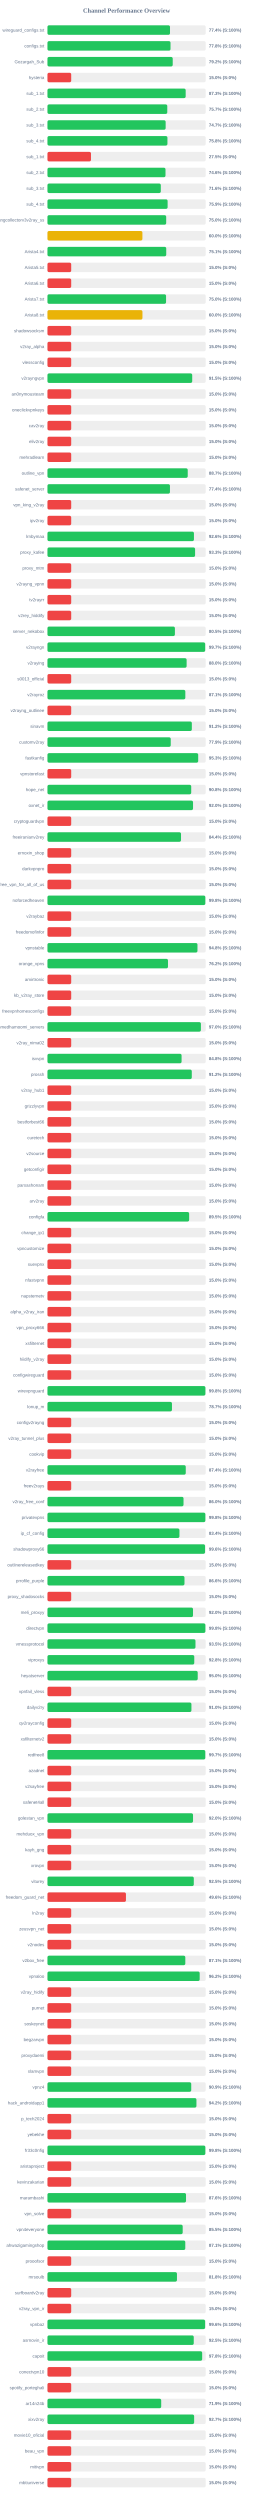
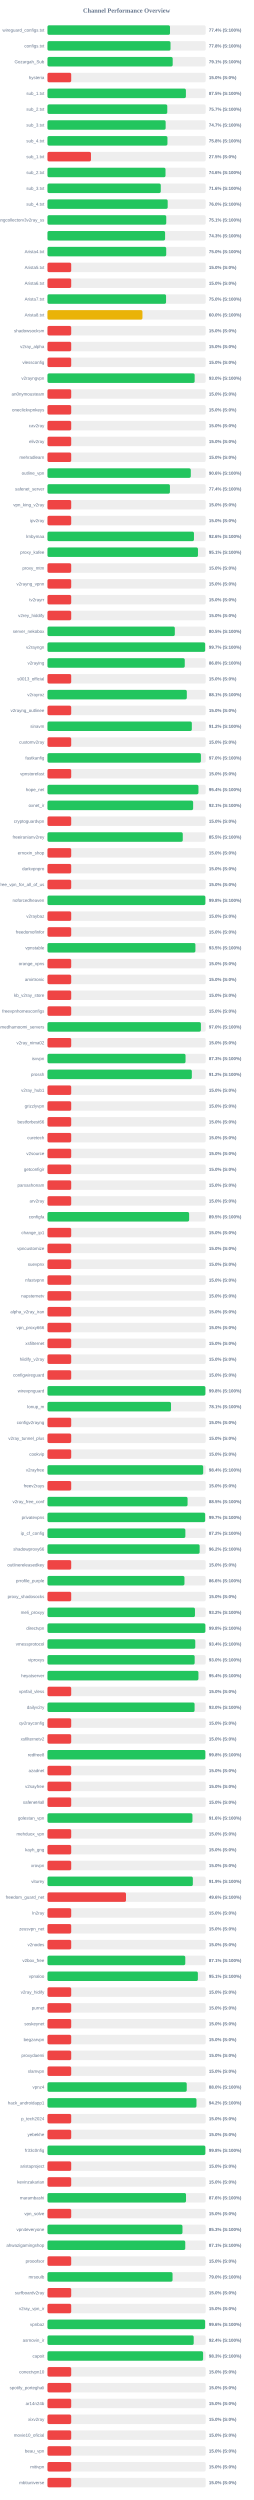
<svg xmlns="http://www.w3.org/2000/svg" width="800" height="7900" version="1.1">
  <style>
        .row { font: 14px Arial; fill: #64748b; }
        .score { font: bold 14px Arial; fill: #64748b; }
    </style>
  <text x="400" y="40" text-anchor="middle" font-size="20px" font-weight="bold" fill="#64748b">Channel Performance Overview</text>
  <rect x="150" y="80" width="500" height="30" fill="#eee" rx="5" />
  <rect x="150" y="80" width="387.2" height="30" fill="#22c55e" rx="5" />
  <text x="140" y="100" text-anchor="end" class="row">wireguard_configs.txt</text>
  <text x="660" y="100" text-anchor="start" class="score">77.4% (S:100%)</text>
  <rect x="150" y="130" width="500" height="30" fill="#eee" rx="5" />
  <rect x="150" y="130" width="388.85" height="30" fill="#22c55e" rx="5" />
  <text x="140" y="150" text-anchor="end" class="row">configs.txt</text>
  <text x="660" y="150" text-anchor="start" class="score">77.8% (S:100%)</text>
  <rect x="150" y="180" width="500" height="30" fill="#eee" rx="5" />
-   <rect x="150" y="180" width="395.8" height="30" fill="#22c55e" rx="5" />
+   <rect x="150" y="180" width="395.7" height="30" fill="#22c55e" rx="5" />
  <text x="140" y="200" text-anchor="end" class="row">Gozargah_Sub</text>
-   <text x="660" y="200" text-anchor="start" class="score">79.2% (S:100%)</text>
+   <text x="660" y="200" text-anchor="start" class="score">79.1% (S:100%)</text>
  <rect x="150" y="230" width="500" height="30" fill="#eee" rx="5" />
  <rect x="150" y="230" width="75.0" height="30" fill="#ef4444" rx="5" />
  <text x="140" y="250" text-anchor="end" class="row">hysteria</text>
  <text x="660" y="250" text-anchor="start" class="score">15.0% (S:0%)</text>
  <rect x="150" y="280" width="500" height="30" fill="#eee" rx="5" />
-   <rect x="150" y="280" width="436.75" height="30" fill="#22c55e" rx="5" />
+   <rect x="150" y="280" width="437.45" height="30" fill="#22c55e" rx="5" />
  <text x="140" y="300" text-anchor="end" class="row">sub_1.txt</text>
-   <text x="660" y="300" text-anchor="start" class="score">87.3% (S:100%)</text>
+   <text x="660" y="300" text-anchor="start" class="score">87.5% (S:100%)</text>
  <rect x="150" y="330" width="500" height="30" fill="#eee" rx="5" />
  <rect x="150" y="330" width="378.6" height="30" fill="#22c55e" rx="5" />
  <text x="140" y="350" text-anchor="end" class="row">sub_2.txt</text>
  <text x="660" y="350" text-anchor="start" class="score">75.7% (S:100%)</text>
  <rect x="150" y="380" width="500" height="30" fill="#eee" rx="5" />
  <rect x="150" y="380" width="373.45" height="30" fill="#22c55e" rx="5" />
  <text x="140" y="400" text-anchor="end" class="row">sub_3.txt</text>
  <text x="660" y="400" text-anchor="start" class="score">74.7% (S:100%)</text>
  <rect x="150" y="430" width="500" height="30" fill="#eee" rx="5" />
-   <rect x="150" y="430" width="379.1" height="30" fill="#22c55e" rx="5" />
+   <rect x="150" y="430" width="379.15" height="30" fill="#22c55e" rx="5" />
  <text x="140" y="450" text-anchor="end" class="row">sub_4.txt</text>
  <text x="660" y="450" text-anchor="start" class="score">75.8% (S:100%)</text>
  <rect x="150" y="480" width="500" height="30" fill="#eee" rx="5" />
  <rect x="150" y="480" width="137.5" height="30" fill="#ef4444" rx="5" />
  <text x="140" y="500" text-anchor="end" class="row">sub_1.txt</text>
  <text x="660" y="500" text-anchor="start" class="score">27.5% (S:0%)</text>
  <rect x="150" y="530" width="500" height="30" fill="#eee" rx="5" />
-   <rect x="150" y="530" width="372.95" height="30" fill="#22c55e" rx="5" />
+   <rect x="150" y="530" width="373.0" height="30" fill="#22c55e" rx="5" />
  <text x="140" y="550" text-anchor="end" class="row">sub_2.txt</text>
  <text x="660" y="550" text-anchor="start" class="score">74.6% (S:100%)</text>
  <rect x="150" y="580" width="500" height="30" fill="#eee" rx="5" />
-   <rect x="150" y="580" width="358.15" height="30" fill="#22c55e" rx="5" />
+   <rect x="150" y="580" width="358.05" height="30" fill="#22c55e" rx="5" />
  <text x="140" y="600" text-anchor="end" class="row">sub_3.txt</text>
  <text x="660" y="600" text-anchor="start" class="score">71.6% (S:100%)</text>
  <rect x="150" y="630" width="500" height="30" fill="#eee" rx="5" />
-   <rect x="150" y="630" width="379.7" height="30" fill="#22c55e" rx="5" />
+   <rect x="150" y="630" width="379.9" height="30" fill="#22c55e" rx="5" />
  <text x="140" y="650" text-anchor="end" class="row">sub_4.txt</text>
-   <text x="660" y="650" text-anchor="start" class="score">75.9% (S:100%)</text>
+   <text x="660" y="650" text-anchor="start" class="score">76.0% (S:100%)</text>
  <rect x="150" y="680" width="500" height="30" fill="#eee" rx="5" />
-   <rect x="150" y="680" width="375.15" height="30" fill="#22c55e" rx="5" />
+   <rect x="150" y="680" width="375.35" height="30" fill="#22c55e" rx="5" />
  <text x="140" y="700" text-anchor="end" class="row">kayhgngcollectorv3v2ray_ss</text>
-   <text x="660" y="700" text-anchor="start" class="score">75.0% (S:100%)</text>
+   <text x="660" y="700" text-anchor="start" class="score">75.1% (S:100%)</text>
  <rect x="150" y="730" width="500" height="30" fill="#eee" rx="5" />
-   <rect x="150" y="730" width="300.0" height="30" fill="#eab308" rx="5" />
+   <rect x="150" y="730" width="371.7" height="30" fill="#22c55e" rx="5" />
  <text x="140" y="750" text-anchor="end" class="row" />
-   <text x="660" y="750" text-anchor="start" class="score">60.0% (S:100%)</text>
+   <text x="660" y="750" text-anchor="start" class="score">74.3% (S:100%)</text>
  <rect x="150" y="780" width="500" height="30" fill="#eee" rx="5" />
-   <rect x="150" y="780" width="375.3" height="30" fill="#22c55e" rx="5" />
+   <rect x="150" y="780" width="375.25" height="30" fill="#22c55e" rx="5" />
  <text x="140" y="800" text-anchor="end" class="row">Arista4.txt</text>
-   <text x="660" y="800" text-anchor="start" class="score">75.1% (S:100%)</text>
+   <text x="660" y="800" text-anchor="start" class="score">75.0% (S:100%)</text>
  <rect x="150" y="830" width="500" height="30" fill="#eee" rx="5" />
  <rect x="150" y="830" width="75.0" height="30" fill="#ef4444" rx="5" />
  <text x="140" y="850" text-anchor="end" class="row">Arista5.txt</text>
  <text x="660" y="850" text-anchor="start" class="score">15.0% (S:0%)</text>
  <rect x="150" y="880" width="500" height="30" fill="#eee" rx="5" />
  <rect x="150" y="880" width="75.0" height="30" fill="#ef4444" rx="5" />
  <text x="140" y="900" text-anchor="end" class="row">Arista6.txt</text>
  <text x="660" y="900" text-anchor="start" class="score">15.0% (S:0%)</text>
  <rect x="150" y="930" width="500" height="30" fill="#eee" rx="5" />
  <rect x="150" y="930" width="374.75" height="30" fill="#22c55e" rx="5" />
  <text x="140" y="950" text-anchor="end" class="row">Arista7.txt</text>
  <text x="660" y="950" text-anchor="start" class="score">75.0% (S:100%)</text>
  <rect x="150" y="980" width="500" height="30" fill="#eee" rx="5" />
  <rect x="150" y="980" width="300.15" height="30" fill="#eab308" rx="5" />
  <text x="140" y="1000" text-anchor="end" class="row">Arista8.txt</text>
  <text x="660" y="1000" text-anchor="start" class="score">60.0% (S:100%)</text>
  <rect x="150" y="1030" width="500" height="30" fill="#eee" rx="5" />
  <rect x="150" y="1030" width="75.0" height="30" fill="#ef4444" rx="5" />
  <text x="140" y="1050" text-anchor="end" class="row">shadowsocksm</text>
  <text x="660" y="1050" text-anchor="start" class="score">15.0% (S:0%)</text>
  <rect x="150" y="1080" width="500" height="30" fill="#eee" rx="5" />
  <rect x="150" y="1080" width="75.0" height="30" fill="#ef4444" rx="5" />
  <text x="140" y="1100" text-anchor="end" class="row">v2ray_alpha</text>
  <text x="660" y="1100" text-anchor="start" class="score">15.0% (S:0%)</text>
  <rect x="150" y="1130" width="500" height="30" fill="#eee" rx="5" />
  <rect x="150" y="1130" width="75.0" height="30" fill="#ef4444" rx="5" />
  <text x="140" y="1150" text-anchor="end" class="row">vlessconfig</text>
  <text x="660" y="1150" text-anchor="start" class="score">15.0% (S:0%)</text>
  <rect x="150" y="1180" width="500" height="30" fill="#eee" rx="5" />
-   <rect x="150" y="1180" width="457.4" height="30" fill="#22c55e" rx="5" />
+   <rect x="150" y="1180" width="465.1" height="30" fill="#22c55e" rx="5" />
  <text x="140" y="1200" text-anchor="end" class="row">v2rayngvpn</text>
-   <text x="660" y="1200" text-anchor="start" class="score">91.5% (S:100%)</text>
+   <text x="660" y="1200" text-anchor="start" class="score">93.0% (S:100%)</text>
  <rect x="150" y="1230" width="500" height="30" fill="#eee" rx="5" />
  <rect x="150" y="1230" width="75.0" height="30" fill="#ef4444" rx="5" />
  <text x="140" y="1250" text-anchor="end" class="row">an0nymousteam</text>
  <text x="660" y="1250" text-anchor="start" class="score">15.0% (S:0%)</text>
  <rect x="150" y="1280" width="500" height="30" fill="#eee" rx="5" />
  <rect x="150" y="1280" width="75.0" height="30" fill="#ef4444" rx="5" />
  <text x="140" y="1300" text-anchor="end" class="row">oneclickvpnkeys</text>
  <text x="660" y="1300" text-anchor="start" class="score">15.0% (S:0%)</text>
  <rect x="150" y="1330" width="500" height="30" fill="#eee" rx="5" />
  <rect x="150" y="1330" width="75.0" height="30" fill="#ef4444" rx="5" />
  <text x="140" y="1350" text-anchor="end" class="row">cav2ray</text>
  <text x="660" y="1350" text-anchor="start" class="score">15.0% (S:0%)</text>
  <rect x="150" y="1380" width="500" height="30" fill="#eee" rx="5" />
  <rect x="150" y="1380" width="75.0" height="30" fill="#ef4444" rx="5" />
  <text x="140" y="1400" text-anchor="end" class="row">eliv2ray</text>
  <text x="660" y="1400" text-anchor="start" class="score">15.0% (S:0%)</text>
  <rect x="150" y="1430" width="500" height="30" fill="#eee" rx="5" />
  <rect x="150" y="1430" width="75.0" height="30" fill="#ef4444" rx="5" />
  <text x="140" y="1450" text-anchor="end" class="row">mehradlearn</text>
  <text x="660" y="1450" text-anchor="start" class="score">15.0% (S:0%)</text>
  <rect x="150" y="1480" width="500" height="30" fill="#eee" rx="5" />
-   <rect x="150" y="1480" width="443.25" height="30" fill="#22c55e" rx="5" />
+   <rect x="150" y="1480" width="452.9" height="30" fill="#22c55e" rx="5" />
  <text x="140" y="1500" text-anchor="end" class="row">outline_vpn</text>
-   <text x="660" y="1500" text-anchor="start" class="score">88.7% (S:100%)</text>
+   <text x="660" y="1500" text-anchor="start" class="score">90.6% (S:100%)</text>
  <rect x="150" y="1530" width="500" height="30" fill="#eee" rx="5" />
-   <rect x="150" y="1530" width="387.05" height="30" fill="#22c55e" rx="5" />
+   <rect x="150" y="1530" width="387.0" height="30" fill="#22c55e" rx="5" />
  <text x="140" y="1550" text-anchor="end" class="row">safenet_server</text>
  <text x="660" y="1550" text-anchor="start" class="score">77.4% (S:100%)</text>
  <rect x="150" y="1580" width="500" height="30" fill="#eee" rx="5" />
  <rect x="150" y="1580" width="75.0" height="30" fill="#ef4444" rx="5" />
  <text x="140" y="1600" text-anchor="end" class="row">vpn_king_v2ray</text>
  <text x="660" y="1600" text-anchor="start" class="score">15.0% (S:0%)</text>
  <rect x="150" y="1630" width="500" height="30" fill="#eee" rx="5" />
  <rect x="150" y="1630" width="75.0" height="30" fill="#ef4444" rx="5" />
  <text x="140" y="1650" text-anchor="end" class="row">ipv2ray</text>
  <text x="660" y="1650" text-anchor="start" class="score">15.0% (S:0%)</text>
  <rect x="150" y="1680" width="500" height="30" fill="#eee" rx="5" />
-   <rect x="150" y="1680" width="462.85" height="30" fill="#22c55e" rx="5" />
+   <rect x="150" y="1680" width="462.95" height="30" fill="#22c55e" rx="5" />
  <text x="140" y="1700" text-anchor="end" class="row">lrnbymaa</text>
  <text x="660" y="1700" text-anchor="start" class="score">92.6% (S:100%)</text>
  <rect x="150" y="1730" width="500" height="30" fill="#eee" rx="5" />
-   <rect x="150" y="1730" width="466.5" height="30" fill="#22c55e" rx="5" />
+   <rect x="150" y="1730" width="475.6" height="30" fill="#22c55e" rx="5" />
  <text x="140" y="1750" text-anchor="end" class="row">proxy_kafee</text>
-   <text x="660" y="1750" text-anchor="start" class="score">93.3% (S:100%)</text>
+   <text x="660" y="1750" text-anchor="start" class="score">95.1% (S:100%)</text>
  <rect x="150" y="1780" width="500" height="30" fill="#eee" rx="5" />
  <rect x="150" y="1780" width="75.0" height="30" fill="#ef4444" rx="5" />
  <text x="140" y="1800" text-anchor="end" class="row">proxy_mtm</text>
  <text x="660" y="1800" text-anchor="start" class="score">15.0% (S:0%)</text>
  <rect x="150" y="1830" width="500" height="30" fill="#eee" rx="5" />
  <rect x="150" y="1830" width="75.0" height="30" fill="#ef4444" rx="5" />
  <text x="140" y="1850" text-anchor="end" class="row">v2rayng_vpnn</text>
  <text x="660" y="1850" text-anchor="start" class="score">15.0% (S:0%)</text>
  <rect x="150" y="1880" width="500" height="30" fill="#eee" rx="5" />
  <rect x="150" y="1880" width="75.0" height="30" fill="#ef4444" rx="5" />
  <text x="140" y="1900" text-anchor="end" class="row">tv2rayrr</text>
  <text x="660" y="1900" text-anchor="start" class="score">15.0% (S:0%)</text>
  <rect x="150" y="1930" width="500" height="30" fill="#eee" rx="5" />
  <rect x="150" y="1930" width="75.0" height="30" fill="#ef4444" rx="5" />
  <text x="140" y="1950" text-anchor="end" class="row">v2rey_hiddify</text>
  <text x="660" y="1950" text-anchor="start" class="score">15.0% (S:0%)</text>
  <rect x="150" y="1980" width="500" height="30" fill="#eee" rx="5" />
-   <rect x="150" y="1980" width="402.7" height="30" fill="#22c55e" rx="5" />
+   <rect x="150" y="1980" width="402.45" height="30" fill="#22c55e" rx="5" />
  <text x="140" y="2000" text-anchor="end" class="row">server_nekobox</text>
  <text x="660" y="2000" text-anchor="start" class="score">80.5% (S:100%)</text>
  <rect x="150" y="2030" width="500" height="30" fill="#eee" rx="5" />
-   <rect x="150" y="2030" width="498.3" height="30" fill="#22c55e" rx="5" />
+   <rect x="150" y="2030" width="498.25" height="30" fill="#22c55e" rx="5" />
  <text x="140" y="2050" text-anchor="end" class="row">v2rayngn</text>
  <text x="660" y="2050" text-anchor="start" class="score">99.7% (S:100%)</text>
  <rect x="150" y="2080" width="500" height="30" fill="#eee" rx="5" />
-   <rect x="150" y="2080" width="439.75" height="30" fill="#22c55e" rx="5" />
+   <rect x="150" y="2080" width="433.85" height="30" fill="#22c55e" rx="5" />
  <text x="140" y="2100" text-anchor="end" class="row">v2raying</text>
-   <text x="660" y="2100" text-anchor="start" class="score">88.0% (S:100%)</text>
+   <text x="660" y="2100" text-anchor="start" class="score">86.8% (S:100%)</text>
  <rect x="150" y="2130" width="500" height="30" fill="#eee" rx="5" />
  <rect x="150" y="2130" width="75.0" height="30" fill="#ef4444" rx="5" />
  <text x="140" y="2150" text-anchor="end" class="row">s0013_official</text>
  <text x="660" y="2150" text-anchor="start" class="score">15.0% (S:0%)</text>
  <rect x="150" y="2180" width="500" height="30" fill="#eee" rx="5" />
-   <rect x="150" y="2180" width="435.65" height="30" fill="#22c55e" rx="5" />
+   <rect x="150" y="2180" width="440.35" height="30" fill="#22c55e" rx="5" />
  <text x="140" y="2200" text-anchor="end" class="row">v2rayroz</text>
-   <text x="660" y="2200" text-anchor="start" class="score">87.1% (S:100%)</text>
+   <text x="660" y="2200" text-anchor="start" class="score">88.1% (S:100%)</text>
  <rect x="150" y="2230" width="500" height="30" fill="#eee" rx="5" />
  <rect x="150" y="2230" width="75.0" height="30" fill="#ef4444" rx="5" />
  <text x="140" y="2250" text-anchor="end" class="row">v2rayng_outlinee</text>
  <text x="660" y="2250" text-anchor="start" class="score">15.0% (S:0%)</text>
  <rect x="150" y="2280" width="500" height="30" fill="#eee" rx="5" />
  <rect x="150" y="2280" width="456.2" height="30" fill="#22c55e" rx="5" />
  <text x="140" y="2300" text-anchor="end" class="row">sinavm</text>
  <text x="660" y="2300" text-anchor="start" class="score">91.2% (S:100%)</text>
  <rect x="150" y="2330" width="500" height="30" fill="#eee" rx="5" />
-   <rect x="150" y="2330" width="389.55" height="30" fill="#22c55e" rx="5" />
+   <rect x="150" y="2330" width="75.0" height="30" fill="#ef4444" rx="5" />
  <text x="140" y="2350" text-anchor="end" class="row">customv2ray</text>
-   <text x="660" y="2350" text-anchor="start" class="score">77.9% (S:100%)</text>
+   <text x="660" y="2350" text-anchor="start" class="score">15.0% (S:0%)</text>
  <rect x="150" y="2380" width="500" height="30" fill="#eee" rx="5" />
-   <rect x="150" y="2380" width="476.3" height="30" fill="#22c55e" rx="5" />
+   <rect x="150" y="2380" width="484.95" height="30" fill="#22c55e" rx="5" />
  <text x="140" y="2400" text-anchor="end" class="row">fastkanfig</text>
-   <text x="660" y="2400" text-anchor="start" class="score">95.3% (S:100%)</text>
+   <text x="660" y="2400" text-anchor="start" class="score">97.0% (S:100%)</text>
  <rect x="150" y="2430" width="500" height="30" fill="#eee" rx="5" />
  <rect x="150" y="2430" width="75.0" height="30" fill="#ef4444" rx="5" />
  <text x="140" y="2450" text-anchor="end" class="row">vpnstorefast</text>
  <text x="660" y="2450" text-anchor="start" class="score">15.0% (S:0%)</text>
  <rect x="150" y="2480" width="500" height="30" fill="#eee" rx="5" />
-   <rect x="150" y="2480" width="454.25" height="30" fill="#22c55e" rx="5" />
+   <rect x="150" y="2480" width="477.15" height="30" fill="#22c55e" rx="5" />
  <text x="140" y="2500" text-anchor="end" class="row">hope_net</text>
-   <text x="660" y="2500" text-anchor="start" class="score">90.8% (S:100%)</text>
+   <text x="660" y="2500" text-anchor="start" class="score">95.4% (S:100%)</text>
  <rect x="150" y="2530" width="500" height="30" fill="#eee" rx="5" />
-   <rect x="150" y="2530" width="460.0" height="30" fill="#22c55e" rx="5" />
+   <rect x="150" y="2530" width="460.3" height="30" fill="#22c55e" rx="5" />
  <text x="140" y="2550" text-anchor="end" class="row">oxnet_ir</text>
-   <text x="660" y="2550" text-anchor="start" class="score">92.0% (S:100%)</text>
+   <text x="660" y="2550" text-anchor="start" class="score">92.1% (S:100%)</text>
  <rect x="150" y="2580" width="500" height="30" fill="#eee" rx="5" />
  <rect x="150" y="2580" width="75.0" height="30" fill="#ef4444" rx="5" />
  <text x="140" y="2600" text-anchor="end" class="row">cryptoguardvpn</text>
  <text x="660" y="2600" text-anchor="start" class="score">15.0% (S:0%)</text>
  <rect x="150" y="2630" width="500" height="30" fill="#eee" rx="5" />
-   <rect x="150" y="2630" width="422.0" height="30" fill="#22c55e" rx="5" />
+   <rect x="150" y="2630" width="427.55" height="30" fill="#22c55e" rx="5" />
  <text x="140" y="2650" text-anchor="end" class="row">freeiranianv2rey</text>
-   <text x="660" y="2650" text-anchor="start" class="score">84.4% (S:100%)</text>
+   <text x="660" y="2650" text-anchor="start" class="score">85.5% (S:100%)</text>
  <rect x="150" y="2680" width="500" height="30" fill="#eee" rx="5" />
  <rect x="150" y="2680" width="75.0" height="30" fill="#ef4444" rx="5" />
  <text x="140" y="2700" text-anchor="end" class="row">ernoxin_shop</text>
  <text x="660" y="2700" text-anchor="start" class="score">15.0% (S:0%)</text>
  <rect x="150" y="2730" width="500" height="30" fill="#eee" rx="5" />
  <rect x="150" y="2730" width="75.0" height="30" fill="#ef4444" rx="5" />
  <text x="140" y="2750" text-anchor="end" class="row">darkvpnpro</text>
  <text x="660" y="2750" text-anchor="start" class="score">15.0% (S:0%)</text>
  <rect x="150" y="2780" width="500" height="30" fill="#eee" rx="5" />
  <rect x="150" y="2780" width="75.0" height="30" fill="#ef4444" rx="5" />
  <text x="140" y="2800" text-anchor="end" class="row">free_vpn_for_all_of_us</text>
  <text x="660" y="2800" text-anchor="start" class="score">15.0% (S:0%)</text>
  <rect x="150" y="2830" width="500" height="30" fill="#eee" rx="5" />
-   <rect x="150" y="2830" width="498.8" height="30" fill="#22c55e" rx="5" />
+   <rect x="150" y="2830" width="498.95" height="30" fill="#22c55e" rx="5" />
  <text x="140" y="2850" text-anchor="end" class="row">noforcedheaven</text>
  <text x="660" y="2850" text-anchor="start" class="score">99.8% (S:100%)</text>
  <rect x="150" y="2880" width="500" height="30" fill="#eee" rx="5" />
  <rect x="150" y="2880" width="75.0" height="30" fill="#ef4444" rx="5" />
  <text x="140" y="2900" text-anchor="end" class="row">v2raybaz</text>
  <text x="660" y="2900" text-anchor="start" class="score">15.0% (S:0%)</text>
  <rect x="150" y="2930" width="500" height="30" fill="#eee" rx="5" />
  <rect x="150" y="2930" width="75.0" height="30" fill="#ef4444" rx="5" />
  <text x="140" y="2950" text-anchor="end" class="row">freedomofinfor</text>
  <text x="660" y="2950" text-anchor="start" class="score">15.0% (S:0%)</text>
  <rect x="150" y="2980" width="500" height="30" fill="#eee" rx="5" />
-   <rect x="150" y="2980" width="474.0" height="30" fill="#22c55e" rx="5" />
+   <rect x="150" y="2980" width="467.5" height="30" fill="#22c55e" rx="5" />
  <text x="140" y="3000" text-anchor="end" class="row">vpnstable</text>
-   <text x="660" y="3000" text-anchor="start" class="score">94.8% (S:100%)</text>
+   <text x="660" y="3000" text-anchor="start" class="score">93.5% (S:100%)</text>
  <rect x="150" y="3030" width="500" height="30" fill="#eee" rx="5" />
-   <rect x="150" y="3030" width="380.85" height="30" fill="#22c55e" rx="5" />
+   <rect x="150" y="3030" width="75.0" height="30" fill="#ef4444" rx="5" />
  <text x="140" y="3050" text-anchor="end" class="row">orange_vpns</text>
-   <text x="660" y="3050" text-anchor="start" class="score">76.2% (S:100%)</text>
+   <text x="660" y="3050" text-anchor="start" class="score">15.0% (S:0%)</text>
  <rect x="150" y="3080" width="500" height="30" fill="#eee" rx="5" />
  <rect x="150" y="3080" width="75.0" height="30" fill="#ef4444" rx="5" />
  <text x="140" y="3100" text-anchor="end" class="row">amirtronic</text>
  <text x="660" y="3100" text-anchor="start" class="score">15.0% (S:0%)</text>
  <rect x="150" y="3130" width="500" height="30" fill="#eee" rx="5" />
  <rect x="150" y="3130" width="75.0" height="30" fill="#ef4444" rx="5" />
  <text x="140" y="3150" text-anchor="end" class="row">kb_v2ray_store</text>
  <text x="660" y="3150" text-anchor="start" class="score">15.0% (S:0%)</text>
  <rect x="150" y="3180" width="500" height="30" fill="#eee" rx="5" />
  <rect x="150" y="3180" width="75.0" height="30" fill="#ef4444" rx="5" />
  <text x="140" y="3200" text-anchor="end" class="row">freevpnhomesconfigs</text>
  <text x="660" y="3200" text-anchor="start" class="score">15.0% (S:0%)</text>
  <rect x="150" y="3230" width="500" height="30" fill="#eee" rx="5" />
-   <rect x="150" y="3230" width="484.85" height="30" fill="#22c55e" rx="5" />
+   <rect x="150" y="3230" width="484.9" height="30" fill="#22c55e" rx="5" />
  <text x="140" y="3250" text-anchor="end" class="row">ahmedhamoomi_servers</text>
  <text x="660" y="3250" text-anchor="start" class="score">97.0% (S:100%)</text>
  <rect x="150" y="3280" width="500" height="30" fill="#eee" rx="5" />
  <rect x="150" y="3280" width="75.0" height="30" fill="#ef4444" rx="5" />
  <text x="140" y="3300" text-anchor="end" class="row">v2ray_nima02</text>
  <text x="660" y="3300" text-anchor="start" class="score">15.0% (S:0%)</text>
  <rect x="150" y="3330" width="500" height="30" fill="#eee" rx="5" />
-   <rect x="150" y="3330" width="423.8" height="30" fill="#22c55e" rx="5" />
+   <rect x="150" y="3330" width="436.3" height="30" fill="#22c55e" rx="5" />
  <text x="140" y="3350" text-anchor="end" class="row">isvvpn</text>
-   <text x="660" y="3350" text-anchor="start" class="score">84.8% (S:100%)</text>
+   <text x="660" y="3350" text-anchor="start" class="score">87.3% (S:100%)</text>
  <rect x="150" y="3380" width="500" height="30" fill="#eee" rx="5" />
-   <rect x="150" y="3380" width="456.05" height="30" fill="#22c55e" rx="5" />
+   <rect x="150" y="3380" width="456.2" height="30" fill="#22c55e" rx="5" />
  <text x="140" y="3400" text-anchor="end" class="row">prossh</text>
  <text x="660" y="3400" text-anchor="start" class="score">91.2% (S:100%)</text>
  <rect x="150" y="3430" width="500" height="30" fill="#eee" rx="5" />
  <rect x="150" y="3430" width="75.0" height="30" fill="#ef4444" rx="5" />
  <text x="140" y="3450" text-anchor="end" class="row">v2ray_hub1</text>
  <text x="660" y="3450" text-anchor="start" class="score">15.0% (S:0%)</text>
  <rect x="150" y="3480" width="500" height="30" fill="#eee" rx="5" />
  <rect x="150" y="3480" width="75.0" height="30" fill="#ef4444" rx="5" />
  <text x="140" y="3500" text-anchor="end" class="row">grizzlyvpn</text>
  <text x="660" y="3500" text-anchor="start" class="score">15.0% (S:0%)</text>
  <rect x="150" y="3530" width="500" height="30" fill="#eee" rx="5" />
  <rect x="150" y="3530" width="75.0" height="30" fill="#ef4444" rx="5" />
  <text x="140" y="3550" text-anchor="end" class="row">bestforbest66</text>
  <text x="660" y="3550" text-anchor="start" class="score">15.0% (S:0%)</text>
  <rect x="150" y="3580" width="500" height="30" fill="#eee" rx="5" />
  <rect x="150" y="3580" width="75.0" height="30" fill="#ef4444" rx="5" />
  <text x="140" y="3600" text-anchor="end" class="row">curetech</text>
  <text x="660" y="3600" text-anchor="start" class="score">15.0% (S:0%)</text>
  <rect x="150" y="3630" width="500" height="30" fill="#eee" rx="5" />
  <rect x="150" y="3630" width="75.0" height="30" fill="#ef4444" rx="5" />
  <text x="140" y="3650" text-anchor="end" class="row">v2source</text>
  <text x="660" y="3650" text-anchor="start" class="score">15.0% (S:0%)</text>
  <rect x="150" y="3680" width="500" height="30" fill="#eee" rx="5" />
  <rect x="150" y="3680" width="75.0" height="30" fill="#ef4444" rx="5" />
  <text x="140" y="3700" text-anchor="end" class="row">getconfigir</text>
  <text x="660" y="3700" text-anchor="start" class="score">15.0% (S:0%)</text>
  <rect x="150" y="3730" width="500" height="30" fill="#eee" rx="5" />
  <rect x="150" y="3730" width="75.0" height="30" fill="#ef4444" rx="5" />
  <text x="140" y="3750" text-anchor="end" class="row">parsashonam</text>
  <text x="660" y="3750" text-anchor="start" class="score">15.0% (S:0%)</text>
  <rect x="150" y="3780" width="500" height="30" fill="#eee" rx="5" />
  <rect x="150" y="3780" width="75.0" height="30" fill="#ef4444" rx="5" />
  <text x="140" y="3800" text-anchor="end" class="row">arv2ray</text>
  <text x="660" y="3800" text-anchor="start" class="score">15.0% (S:0%)</text>
  <rect x="150" y="3830" width="500" height="30" fill="#eee" rx="5" />
-   <rect x="150" y="3830" width="447.7" height="30" fill="#22c55e" rx="5" />
+   <rect x="150" y="3830" width="447.65" height="30" fill="#22c55e" rx="5" />
  <text x="140" y="3850" text-anchor="end" class="row">configfa</text>
  <text x="660" y="3850" text-anchor="start" class="score">89.5% (S:100%)</text>
  <rect x="150" y="3880" width="500" height="30" fill="#eee" rx="5" />
  <rect x="150" y="3880" width="75.0" height="30" fill="#ef4444" rx="5" />
  <text x="140" y="3900" text-anchor="end" class="row">change_ip1</text>
  <text x="660" y="3900" text-anchor="start" class="score">15.0% (S:0%)</text>
  <rect x="150" y="3930" width="500" height="30" fill="#eee" rx="5" />
  <rect x="150" y="3930" width="75.0" height="30" fill="#ef4444" rx="5" />
  <text x="140" y="3950" text-anchor="end" class="row">vpncustomize</text>
  <text x="660" y="3950" text-anchor="start" class="score">15.0% (S:0%)</text>
  <rect x="150" y="3980" width="500" height="30" fill="#eee" rx="5" />
  <rect x="150" y="3980" width="75.0" height="30" fill="#ef4444" rx="5" />
  <text x="140" y="4000" text-anchor="end" class="row">suevpnx</text>
  <text x="660" y="4000" text-anchor="start" class="score">15.0% (S:0%)</text>
  <rect x="150" y="4030" width="500" height="30" fill="#eee" rx="5" />
  <rect x="150" y="4030" width="75.0" height="30" fill="#ef4444" rx="5" />
  <text x="140" y="4050" text-anchor="end" class="row">nfastvpnn</text>
  <text x="660" y="4050" text-anchor="start" class="score">15.0% (S:0%)</text>
  <rect x="150" y="4080" width="500" height="30" fill="#eee" rx="5" />
  <rect x="150" y="4080" width="75.0" height="30" fill="#ef4444" rx="5" />
  <text x="140" y="4100" text-anchor="end" class="row">napsternetv</text>
  <text x="660" y="4100" text-anchor="start" class="score">15.0% (S:0%)</text>
  <rect x="150" y="4130" width="500" height="30" fill="#eee" rx="5" />
  <rect x="150" y="4130" width="75.0" height="30" fill="#ef4444" rx="5" />
  <text x="140" y="4150" text-anchor="end" class="row">alpha_v2ray_iran</text>
  <text x="660" y="4150" text-anchor="start" class="score">15.0% (S:0%)</text>
  <rect x="150" y="4180" width="500" height="30" fill="#eee" rx="5" />
  <rect x="150" y="4180" width="75.0" height="30" fill="#ef4444" rx="5" />
  <text x="140" y="4200" text-anchor="end" class="row">vpn_proxy666</text>
  <text x="660" y="4200" text-anchor="start" class="score">15.0% (S:0%)</text>
  <rect x="150" y="4230" width="500" height="30" fill="#eee" rx="5" />
  <rect x="150" y="4230" width="75.0" height="30" fill="#ef4444" rx="5" />
  <text x="140" y="4250" text-anchor="end" class="row">xsfilternet</text>
  <text x="660" y="4250" text-anchor="start" class="score">15.0% (S:0%)</text>
  <rect x="150" y="4280" width="500" height="30" fill="#eee" rx="5" />
  <rect x="150" y="4280" width="75.0" height="30" fill="#ef4444" rx="5" />
  <text x="140" y="4300" text-anchor="end" class="row">hiidify_v2ray</text>
  <text x="660" y="4300" text-anchor="start" class="score">15.0% (S:0%)</text>
  <rect x="150" y="4330" width="500" height="30" fill="#eee" rx="5" />
  <rect x="150" y="4330" width="75.0" height="30" fill="#ef4444" rx="5" />
  <text x="140" y="4350" text-anchor="end" class="row">configwireguard</text>
  <text x="660" y="4350" text-anchor="start" class="score">15.0% (S:0%)</text>
  <rect x="150" y="4380" width="500" height="30" fill="#eee" rx="5" />
  <rect x="150" y="4380" width="499.05" height="30" fill="#22c55e" rx="5" />
  <text x="140" y="4400" text-anchor="end" class="row">wirevpnguard</text>
  <text x="660" y="4400" text-anchor="start" class="score">99.8% (S:100%)</text>
  <rect x="150" y="4430" width="500" height="30" fill="#eee" rx="5" />
-   <rect x="150" y="4430" width="393.4" height="30" fill="#22c55e" rx="5" />
+   <rect x="150" y="4430" width="390.4" height="30" fill="#22c55e" rx="5" />
  <text x="140" y="4450" text-anchor="end" class="row">lonup_m</text>
-   <text x="660" y="4450" text-anchor="start" class="score">78.7% (S:100%)</text>
+   <text x="660" y="4450" text-anchor="start" class="score">78.1% (S:100%)</text>
  <rect x="150" y="4480" width="500" height="30" fill="#eee" rx="5" />
  <rect x="150" y="4480" width="75.0" height="30" fill="#ef4444" rx="5" />
  <text x="140" y="4500" text-anchor="end" class="row">configv2rayng</text>
  <text x="660" y="4500" text-anchor="start" class="score">15.0% (S:0%)</text>
  <rect x="150" y="4530" width="500" height="30" fill="#eee" rx="5" />
  <rect x="150" y="4530" width="75.0" height="30" fill="#ef4444" rx="5" />
  <text x="140" y="4550" text-anchor="end" class="row">v2ray_tunnel_plus</text>
  <text x="660" y="4550" text-anchor="start" class="score">15.0% (S:0%)</text>
  <rect x="150" y="4580" width="500" height="30" fill="#eee" rx="5" />
  <rect x="150" y="4580" width="75.0" height="30" fill="#ef4444" rx="5" />
  <text x="140" y="4600" text-anchor="end" class="row">cookvip</text>
  <text x="660" y="4600" text-anchor="start" class="score">15.0% (S:0%)</text>
  <rect x="150" y="4630" width="500" height="30" fill="#eee" rx="5" />
-   <rect x="150" y="4630" width="437.0" height="30" fill="#22c55e" rx="5" />
+   <rect x="150" y="4630" width="492.05" height="30" fill="#22c55e" rx="5" />
  <text x="140" y="4650" text-anchor="end" class="row">v2rayfree</text>
-   <text x="660" y="4650" text-anchor="start" class="score">87.4% (S:100%)</text>
+   <text x="660" y="4650" text-anchor="start" class="score">98.4% (S:100%)</text>
  <rect x="150" y="4680" width="500" height="30" fill="#eee" rx="5" />
  <rect x="150" y="4680" width="75.0" height="30" fill="#ef4444" rx="5" />
  <text x="140" y="4700" text-anchor="end" class="row">freev2rays</text>
  <text x="660" y="4700" text-anchor="start" class="score">15.0% (S:0%)</text>
  <rect x="150" y="4730" width="500" height="30" fill="#eee" rx="5" />
-   <rect x="150" y="4730" width="429.95" height="30" fill="#22c55e" rx="5" />
+   <rect x="150" y="4730" width="442.75" height="30" fill="#22c55e" rx="5" />
  <text x="140" y="4750" text-anchor="end" class="row">v2ray_free_conf</text>
-   <text x="660" y="4750" text-anchor="start" class="score">86.0% (S:100%)</text>
+   <text x="660" y="4750" text-anchor="start" class="score">88.5% (S:100%)</text>
  <rect x="150" y="4780" width="500" height="30" fill="#eee" rx="5" />
-   <rect x="150" y="4780" width="498.9" height="30" fill="#22c55e" rx="5" />
+   <rect x="150" y="4780" width="498.25" height="30" fill="#22c55e" rx="5" />
  <text x="140" y="4800" text-anchor="end" class="row">privatevpns</text>
-   <text x="660" y="4800" text-anchor="start" class="score">99.8% (S:100%)</text>
+   <text x="660" y="4800" text-anchor="start" class="score">99.7% (S:100%)</text>
  <rect x="150" y="4830" width="500" height="30" fill="#eee" rx="5" />
-   <rect x="150" y="4830" width="417.05" height="30" fill="#22c55e" rx="5" />
+   <rect x="150" y="4830" width="435.75" height="30" fill="#22c55e" rx="5" />
  <text x="140" y="4850" text-anchor="end" class="row">ip_cf_config</text>
-   <text x="660" y="4850" text-anchor="start" class="score">83.4% (S:100%)</text>
+   <text x="660" y="4850" text-anchor="start" class="score">87.2% (S:100%)</text>
  <rect x="150" y="4880" width="500" height="30" fill="#eee" rx="5" />
-   <rect x="150" y="4880" width="497.9" height="30" fill="#22c55e" rx="5" />
+   <rect x="150" y="4880" width="480.85" height="30" fill="#22c55e" rx="5" />
  <text x="140" y="4900" text-anchor="end" class="row">shadowproxy66</text>
-   <text x="660" y="4900" text-anchor="start" class="score">99.6% (S:100%)</text>
+   <text x="660" y="4900" text-anchor="start" class="score">96.2% (S:100%)</text>
  <rect x="150" y="4930" width="500" height="30" fill="#eee" rx="5" />
  <rect x="150" y="4930" width="75.0" height="30" fill="#ef4444" rx="5" />
  <text x="140" y="4950" text-anchor="end" class="row">outlinereleasedkey</text>
  <text x="660" y="4950" text-anchor="start" class="score">15.0% (S:0%)</text>
  <rect x="150" y="4980" width="500" height="30" fill="#eee" rx="5" />
-   <rect x="150" y="4980" width="432.95" height="30" fill="#22c55e" rx="5" />
+   <rect x="150" y="4980" width="432.9" height="30" fill="#22c55e" rx="5" />
  <text x="140" y="5000" text-anchor="end" class="row">prrofile_purple</text>
  <text x="660" y="5000" text-anchor="start" class="score">86.6% (S:100%)</text>
  <rect x="150" y="5030" width="500" height="30" fill="#eee" rx="5" />
  <rect x="150" y="5030" width="75.0" height="30" fill="#ef4444" rx="5" />
  <text x="140" y="5050" text-anchor="end" class="row">proxy_shadosocks</text>
  <text x="660" y="5050" text-anchor="start" class="score">15.0% (S:0%)</text>
  <rect x="150" y="5080" width="500" height="30" fill="#eee" rx="5" />
-   <rect x="150" y="5080" width="459.9" height="30" fill="#22c55e" rx="5" />
+   <rect x="150" y="5080" width="466.1" height="30" fill="#22c55e" rx="5" />
  <text x="140" y="5100" text-anchor="end" class="row">meli_proxyy</text>
-   <text x="660" y="5100" text-anchor="start" class="score">92.0% (S:100%)</text>
+   <text x="660" y="5100" text-anchor="start" class="score">93.2% (S:100%)</text>
  <rect x="150" y="5130" width="500" height="30" fill="#eee" rx="5" />
-   <rect x="150" y="5130" width="499.0" height="30" fill="#22c55e" rx="5" />
+   <rect x="150" y="5130" width="498.95" height="30" fill="#22c55e" rx="5" />
  <text x="140" y="5150" text-anchor="end" class="row">directvpn</text>
  <text x="660" y="5150" text-anchor="start" class="score">99.8% (S:100%)</text>
  <rect x="150" y="5180" width="500" height="30" fill="#eee" rx="5" />
-   <rect x="150" y="5180" width="467.7" height="30" fill="#22c55e" rx="5" />
+   <rect x="150" y="5180" width="467.05" height="30" fill="#22c55e" rx="5" />
  <text x="140" y="5200" text-anchor="end" class="row">vmessprotocol</text>
-   <text x="660" y="5200" text-anchor="start" class="score">93.5% (S:100%)</text>
+   <text x="660" y="5200" text-anchor="start" class="score">93.4% (S:100%)</text>
  <rect x="150" y="5230" width="500" height="30" fill="#eee" rx="5" />
-   <rect x="150" y="5230" width="463.9" height="30" fill="#22c55e" rx="5" />
+   <rect x="150" y="5230" width="465.15" height="30" fill="#22c55e" rx="5" />
  <text x="140" y="5250" text-anchor="end" class="row">viproxys</text>
-   <text x="660" y="5250" text-anchor="start" class="score">92.8% (S:100%)</text>
+   <text x="660" y="5250" text-anchor="start" class="score">93.0% (S:100%)</text>
  <rect x="150" y="5280" width="500" height="30" fill="#eee" rx="5" />
-   <rect x="150" y="5280" width="474.8" height="30" fill="#22c55e" rx="5" />
+   <rect x="150" y="5280" width="477.05" height="30" fill="#22c55e" rx="5" />
  <text x="140" y="5300" text-anchor="end" class="row">heyatserver</text>
-   <text x="660" y="5300" text-anchor="start" class="score">95.0% (S:100%)</text>
+   <text x="660" y="5300" text-anchor="start" class="score">95.4% (S:100%)</text>
  <rect x="150" y="5330" width="500" height="30" fill="#eee" rx="5" />
  <rect x="150" y="5330" width="75.0" height="30" fill="#ef4444" rx="5" />
  <text x="140" y="5350" text-anchor="end" class="row">vpnfail_vless</text>
  <text x="660" y="5350" text-anchor="start" class="score">15.0% (S:0%)</text>
  <rect x="150" y="5380" width="500" height="30" fill="#eee" rx="5" />
-   <rect x="150" y="5380" width="454.9" height="30" fill="#22c55e" rx="5" />
+   <rect x="150" y="5380" width="464.9" height="30" fill="#22c55e" rx="5" />
  <text x="140" y="5400" text-anchor="end" class="row">dailyv2ry</text>
-   <text x="660" y="5400" text-anchor="start" class="score">91.0% (S:100%)</text>
+   <text x="660" y="5400" text-anchor="start" class="score">93.0% (S:100%)</text>
  <rect x="150" y="5430" width="500" height="30" fill="#eee" rx="5" />
  <rect x="150" y="5430" width="75.0" height="30" fill="#ef4444" rx="5" />
  <text x="140" y="5450" text-anchor="end" class="row">qv2rayconfig</text>
  <text x="660" y="5450" text-anchor="start" class="score">15.0% (S:0%)</text>
  <rect x="150" y="5480" width="500" height="30" fill="#eee" rx="5" />
  <rect x="150" y="5480" width="75.0" height="30" fill="#ef4444" rx="5" />
  <text x="140" y="5500" text-anchor="end" class="row">xsfilternetv2</text>
  <text x="660" y="5500" text-anchor="start" class="score">15.0% (S:0%)</text>
  <rect x="150" y="5530" width="500" height="30" fill="#eee" rx="5" />
-   <rect x="150" y="5530" width="498.65" height="30" fill="#22c55e" rx="5" />
+   <rect x="150" y="5530" width="498.85" height="30" fill="#22c55e" rx="5" />
  <text x="140" y="5550" text-anchor="end" class="row">redfree8</text>
-   <text x="660" y="5550" text-anchor="start" class="score">99.7% (S:100%)</text>
+   <text x="660" y="5550" text-anchor="start" class="score">99.8% (S:100%)</text>
  <rect x="150" y="5580" width="500" height="30" fill="#eee" rx="5" />
  <rect x="150" y="5580" width="75.0" height="30" fill="#ef4444" rx="5" />
  <text x="140" y="5600" text-anchor="end" class="row">azadnet</text>
  <text x="660" y="5600" text-anchor="start" class="score">15.0% (S:0%)</text>
  <rect x="150" y="5630" width="500" height="30" fill="#eee" rx="5" />
  <rect x="150" y="5630" width="75.0" height="30" fill="#ef4444" rx="5" />
  <text x="140" y="5650" text-anchor="end" class="row">v2sayfree</text>
  <text x="660" y="5650" text-anchor="start" class="score">15.0% (S:0%)</text>
  <rect x="150" y="5680" width="500" height="30" fill="#eee" rx="5" />
  <rect x="150" y="5680" width="75.0" height="30" fill="#ef4444" rx="5" />
  <text x="140" y="5700" text-anchor="end" class="row">safenet4all</text>
  <text x="660" y="5700" text-anchor="start" class="score">15.0% (S:0%)</text>
  <rect x="150" y="5730" width="500" height="30" fill="#eee" rx="5" />
-   <rect x="150" y="5730" width="459.95" height="30" fill="#22c55e" rx="5" />
+   <rect x="150" y="5730" width="458.15" height="30" fill="#22c55e" rx="5" />
  <text x="140" y="5750" text-anchor="end" class="row">golestan_vpn</text>
-   <text x="660" y="5750" text-anchor="start" class="score">92.0% (S:100%)</text>
+   <text x="660" y="5750" text-anchor="start" class="score">91.6% (S:100%)</text>
  <rect x="150" y="5780" width="500" height="30" fill="#eee" rx="5" />
  <rect x="150" y="5780" width="75.0" height="30" fill="#ef4444" rx="5" />
  <text x="140" y="5800" text-anchor="end" class="row">mehduox_vpn</text>
  <text x="660" y="5800" text-anchor="start" class="score">15.0% (S:0%)</text>
  <rect x="150" y="5830" width="500" height="30" fill="#eee" rx="5" />
  <rect x="150" y="5830" width="75.0" height="30" fill="#ef4444" rx="5" />
  <text x="140" y="5850" text-anchor="end" class="row">kayh_gng</text>
  <text x="660" y="5850" text-anchor="start" class="score">15.0% (S:0%)</text>
  <rect x="150" y="5880" width="500" height="30" fill="#eee" rx="5" />
  <rect x="150" y="5880" width="75.0" height="30" fill="#ef4444" rx="5" />
  <text x="140" y="5900" text-anchor="end" class="row">xrovpn</text>
  <text x="660" y="5900" text-anchor="start" class="score">15.0% (S:0%)</text>
  <rect x="150" y="5930" width="500" height="30" fill="#eee" rx="5" />
-   <rect x="150" y="5930" width="462.4" height="30" fill="#22c55e" rx="5" />
+   <rect x="150" y="5930" width="459.4" height="30" fill="#22c55e" rx="5" />
  <text x="140" y="5950" text-anchor="end" class="row">viturey</text>
-   <text x="660" y="5950" text-anchor="start" class="score">92.5% (S:100%)</text>
+   <text x="660" y="5950" text-anchor="start" class="score">91.9% (S:100%)</text>
  <rect x="150" y="5980" width="500" height="30" fill="#eee" rx="5" />
-   <rect x="150" y="5980" width="248.0" height="30" fill="#ef4444" rx="5" />
+   <rect x="150" y="5980" width="248.15" height="30" fill="#ef4444" rx="5" />
  <text x="140" y="6000" text-anchor="end" class="row">freedom_guard_net</text>
  <text x="660" y="6000" text-anchor="start" class="score">49.6% (S:100%)</text>
  <rect x="150" y="6030" width="500" height="30" fill="#eee" rx="5" />
  <rect x="150" y="6030" width="75.0" height="30" fill="#ef4444" rx="5" />
  <text x="140" y="6050" text-anchor="end" class="row">ln2ray</text>
  <text x="660" y="6050" text-anchor="start" class="score">15.0% (S:0%)</text>
  <rect x="150" y="6080" width="500" height="30" fill="#eee" rx="5" />
  <rect x="150" y="6080" width="75.0" height="30" fill="#ef4444" rx="5" />
  <text x="140" y="6100" text-anchor="end" class="row">zeusvpn_net</text>
  <text x="660" y="6100" text-anchor="start" class="score">15.0% (S:0%)</text>
  <rect x="150" y="6130" width="500" height="30" fill="#eee" rx="5" />
  <rect x="150" y="6130" width="75.0" height="30" fill="#ef4444" rx="5" />
  <text x="140" y="6150" text-anchor="end" class="row">v2nodes</text>
  <text x="660" y="6150" text-anchor="start" class="score">15.0% (S:0%)</text>
  <rect x="150" y="6180" width="500" height="30" fill="#eee" rx="5" />
-   <rect x="150" y="6180" width="435.6" height="30" fill="#22c55e" rx="5" />
+   <rect x="150" y="6180" width="435.5" height="30" fill="#22c55e" rx="5" />
  <text x="140" y="6200" text-anchor="end" class="row">v2box_free</text>
  <text x="660" y="6200" text-anchor="start" class="score">87.1% (S:100%)</text>
  <rect x="150" y="6230" width="500" height="30" fill="#eee" rx="5" />
-   <rect x="150" y="6230" width="481.0" height="30" fill="#22c55e" rx="5" />
+   <rect x="150" y="6230" width="475.3" height="30" fill="#22c55e" rx="5" />
  <text x="140" y="6250" text-anchor="end" class="row">vpnaloo</text>
-   <text x="660" y="6250" text-anchor="start" class="score">96.2% (S:100%)</text>
+   <text x="660" y="6250" text-anchor="start" class="score">95.1% (S:100%)</text>
  <rect x="150" y="6280" width="500" height="30" fill="#eee" rx="5" />
  <rect x="150" y="6280" width="75.0" height="30" fill="#ef4444" rx="5" />
  <text x="140" y="6300" text-anchor="end" class="row">v2ray_hidify</text>
  <text x="660" y="6300" text-anchor="start" class="score">15.0% (S:0%)</text>
  <rect x="150" y="6330" width="500" height="30" fill="#eee" rx="5" />
  <rect x="150" y="6330" width="75.0" height="30" fill="#ef4444" rx="5" />
  <text x="140" y="6350" text-anchor="end" class="row">purnet</text>
  <text x="660" y="6350" text-anchor="start" class="score">15.0% (S:0%)</text>
  <rect x="150" y="6380" width="500" height="30" fill="#eee" rx="5" />
  <rect x="150" y="6380" width="75.0" height="30" fill="#ef4444" rx="5" />
  <text x="140" y="6400" text-anchor="end" class="row">soskeynet</text>
  <text x="660" y="6400" text-anchor="start" class="score">15.0% (S:0%)</text>
  <rect x="150" y="6430" width="500" height="30" fill="#eee" rx="5" />
  <rect x="150" y="6430" width="75.0" height="30" fill="#ef4444" rx="5" />
  <text x="140" y="6450" text-anchor="end" class="row">begzarvpn</text>
  <text x="660" y="6450" text-anchor="start" class="score">15.0% (S:0%)</text>
  <rect x="150" y="6480" width="500" height="30" fill="#eee" rx="5" />
  <rect x="150" y="6480" width="75.0" height="30" fill="#ef4444" rx="5" />
  <text x="140" y="6500" text-anchor="end" class="row">proxydaemi</text>
  <text x="660" y="6500" text-anchor="start" class="score">15.0% (S:0%)</text>
  <rect x="150" y="6530" width="500" height="30" fill="#eee" rx="5" />
  <rect x="150" y="6530" width="75.0" height="30" fill="#ef4444" rx="5" />
  <text x="140" y="6550" text-anchor="end" class="row">slamvpn</text>
  <text x="660" y="6550" text-anchor="start" class="score">15.0% (S:0%)</text>
  <rect x="150" y="6580" width="500" height="30" fill="#eee" rx="5" />
-   <rect x="150" y="6580" width="454.3" height="30" fill="#22c55e" rx="5" />
+   <rect x="150" y="6580" width="440.1" height="30" fill="#22c55e" rx="5" />
  <text x="140" y="6600" text-anchor="end" class="row">vpnz4</text>
-   <text x="660" y="6600" text-anchor="start" class="score">90.9% (S:100%)</text>
+   <text x="660" y="6600" text-anchor="start" class="score">88.0% (S:100%)</text>
  <rect x="150" y="6630" width="500" height="30" fill="#eee" rx="5" />
-   <rect x="150" y="6630" width="470.75" height="30" fill="#22c55e" rx="5" />
+   <rect x="150" y="6630" width="470.85" height="30" fill="#22c55e" rx="5" />
  <text x="140" y="6650" text-anchor="end" class="row">hack_androidapp1</text>
  <text x="660" y="6650" text-anchor="start" class="score">94.2% (S:100%)</text>
  <rect x="150" y="6680" width="500" height="30" fill="#eee" rx="5" />
  <rect x="150" y="6680" width="75.0" height="30" fill="#ef4444" rx="5" />
  <text x="140" y="6700" text-anchor="end" class="row">p_tech2024</text>
  <text x="660" y="6700" text-anchor="start" class="score">15.0% (S:0%)</text>
  <rect x="150" y="6730" width="500" height="30" fill="#eee" rx="5" />
  <rect x="150" y="6730" width="75.0" height="30" fill="#ef4444" rx="5" />
  <text x="140" y="6750" text-anchor="end" class="row">yebekhe</text>
  <text x="660" y="6750" text-anchor="start" class="score">15.0% (S:0%)</text>
  <rect x="150" y="6780" width="500" height="30" fill="#eee" rx="5" />
-   <rect x="150" y="6780" width="498.85" height="30" fill="#22c55e" rx="5" />
+   <rect x="150" y="6780" width="498.9" height="30" fill="#22c55e" rx="5" />
  <text x="140" y="6800" text-anchor="end" class="row">fr33c0nfig</text>
  <text x="660" y="6800" text-anchor="start" class="score">99.8% (S:100%)</text>
  <rect x="150" y="6830" width="500" height="30" fill="#eee" rx="5" />
  <rect x="150" y="6830" width="75.0" height="30" fill="#ef4444" rx="5" />
  <text x="140" y="6850" text-anchor="end" class="row">aristaproject</text>
  <text x="660" y="6850" text-anchor="start" class="score">15.0% (S:0%)</text>
  <rect x="150" y="6880" width="500" height="30" fill="#eee" rx="5" />
  <rect x="150" y="6880" width="75.0" height="30" fill="#ef4444" rx="5" />
  <text x="140" y="6900" text-anchor="end" class="row">kevinzakarian</text>
  <text x="660" y="6900" text-anchor="start" class="score">15.0% (S:0%)</text>
  <rect x="150" y="6930" width="500" height="30" fill="#eee" rx="5" />
  <rect x="150" y="6930" width="437.8" height="30" fill="#22c55e" rx="5" />
  <text x="140" y="6950" text-anchor="end" class="row">marambashi</text>
  <text x="660" y="6950" text-anchor="start" class="score">87.6% (S:100%)</text>
  <rect x="150" y="6980" width="500" height="30" fill="#eee" rx="5" />
  <rect x="150" y="6980" width="75.0" height="30" fill="#ef4444" rx="5" />
  <text x="140" y="7000" text-anchor="end" class="row">vpn_solve</text>
  <text x="660" y="7000" text-anchor="start" class="score">15.0% (S:0%)</text>
  <rect x="150" y="7030" width="500" height="30" fill="#eee" rx="5" />
-   <rect x="150" y="7030" width="427.3" height="30" fill="#22c55e" rx="5" />
+   <rect x="150" y="7030" width="426.6" height="30" fill="#22c55e" rx="5" />
  <text x="140" y="7050" text-anchor="end" class="row">vpn4everyone</text>
-   <text x="660" y="7050" text-anchor="start" class="score">85.5% (S:100%)</text>
+   <text x="660" y="7050" text-anchor="start" class="score">85.3% (S:100%)</text>
  <rect x="150" y="7080" width="500" height="30" fill="#eee" rx="5" />
-   <rect x="150" y="7080" width="435.5" height="30" fill="#22c55e" rx="5" />
+   <rect x="150" y="7080" width="435.4" height="30" fill="#22c55e" rx="5" />
  <text x="140" y="7100" text-anchor="end" class="row">ahwazigamingshop</text>
  <text x="660" y="7100" text-anchor="start" class="score">87.1% (S:100%)</text>
  <rect x="150" y="7130" width="500" height="30" fill="#eee" rx="5" />
  <rect x="150" y="7130" width="75.0" height="30" fill="#ef4444" rx="5" />
  <text x="140" y="7150" text-anchor="end" class="row">prooofsor</text>
  <text x="660" y="7150" text-anchor="start" class="score">15.0% (S:0%)</text>
  <rect x="150" y="7180" width="500" height="30" fill="#eee" rx="5" />
-   <rect x="150" y="7180" width="409.2" height="30" fill="#22c55e" rx="5" />
+   <rect x="150" y="7180" width="395.25" height="30" fill="#22c55e" rx="5" />
  <text x="140" y="7200" text-anchor="end" class="row">mrsoulb</text>
-   <text x="660" y="7200" text-anchor="start" class="score">81.8% (S:100%)</text>
+   <text x="660" y="7200" text-anchor="start" class="score">79.0% (S:100%)</text>
  <rect x="150" y="7230" width="500" height="30" fill="#eee" rx="5" />
  <rect x="150" y="7230" width="75.0" height="30" fill="#ef4444" rx="5" />
  <text x="140" y="7250" text-anchor="end" class="row">surfboardv2ray</text>
  <text x="660" y="7250" text-anchor="start" class="score">15.0% (S:0%)</text>
  <rect x="150" y="7280" width="500" height="30" fill="#eee" rx="5" />
  <rect x="150" y="7280" width="75.0" height="30" fill="#ef4444" rx="5" />
  <text x="140" y="7300" text-anchor="end" class="row">v2ray_vpn_ir</text>
  <text x="660" y="7300" text-anchor="start" class="score">15.0% (S:0%)</text>
  <rect x="150" y="7330" width="500" height="30" fill="#eee" rx="5" />
-   <rect x="150" y="7330" width="498.15" height="30" fill="#22c55e" rx="5" />
+   <rect x="150" y="7330" width="498.1" height="30" fill="#22c55e" rx="5" />
  <text x="140" y="7350" text-anchor="end" class="row">vpnbaz</text>
  <text x="660" y="7350" text-anchor="start" class="score">99.6% (S:100%)</text>
  <rect x="150" y="7380" width="500" height="30" fill="#eee" rx="5" />
-   <rect x="150" y="7380" width="462.25" height="30" fill="#22c55e" rx="5" />
+   <rect x="150" y="7380" width="462.1" height="30" fill="#22c55e" rx="5" />
  <text x="140" y="7400" text-anchor="end" class="row">asrnovin_ir</text>
-   <text x="660" y="7400" text-anchor="start" class="score">92.5% (S:100%)</text>
+   <text x="660" y="7400" text-anchor="start" class="score">92.4% (S:100%)</text>
  <rect x="150" y="7430" width="500" height="30" fill="#eee" rx="5" />
-   <rect x="150" y="7430" width="488.85" height="30" fill="#22c55e" rx="5" />
+   <rect x="150" y="7430" width="491.75" height="30" fill="#22c55e" rx="5" />
  <text x="140" y="7450" text-anchor="end" class="row">capoit</text>
-   <text x="660" y="7450" text-anchor="start" class="score">97.8% (S:100%)</text>
+   <text x="660" y="7450" text-anchor="start" class="score">98.3% (S:100%)</text>
  <rect x="150" y="7480" width="500" height="30" fill="#eee" rx="5" />
  <rect x="150" y="7480" width="75.0" height="30" fill="#ef4444" rx="5" />
  <text x="140" y="7500" text-anchor="end" class="row">conectvpn10</text>
  <text x="660" y="7500" text-anchor="start" class="score">15.0% (S:0%)</text>
  <rect x="150" y="7530" width="500" height="30" fill="#eee" rx="5" />
  <rect x="150" y="7530" width="75.0" height="30" fill="#ef4444" rx="5" />
  <text x="140" y="7550" text-anchor="end" class="row">spotify_porteghali</text>
  <text x="660" y="7550" text-anchor="start" class="score">15.0% (S:0%)</text>
  <rect x="150" y="7580" width="500" height="30" fill="#eee" rx="5" />
-   <rect x="150" y="7580" width="359.4" height="30" fill="#22c55e" rx="5" />
+   <rect x="150" y="7580" width="75.0" height="30" fill="#ef4444" rx="5" />
  <text x="140" y="7600" text-anchor="end" class="row">ar14n24b</text>
-   <text x="660" y="7600" text-anchor="start" class="score">71.9% (S:100%)</text>
+   <text x="660" y="7600" text-anchor="start" class="score">15.0% (S:0%)</text>
  <rect x="150" y="7630" width="500" height="30" fill="#eee" rx="5" />
-   <rect x="150" y="7630" width="463.5" height="30" fill="#22c55e" rx="5" />
+   <rect x="150" y="7630" width="75.0" height="30" fill="#ef4444" rx="5" />
  <text x="140" y="7650" text-anchor="end" class="row">xixv2ray</text>
-   <text x="660" y="7650" text-anchor="start" class="score">92.7% (S:100%)</text>
+   <text x="660" y="7650" text-anchor="start" class="score">15.0% (S:0%)</text>
  <rect x="150" y="7680" width="500" height="30" fill="#eee" rx="5" />
  <rect x="150" y="7680" width="75.0" height="30" fill="#ef4444" rx="5" />
  <text x="140" y="7700" text-anchor="end" class="row">movie10_oficial</text>
  <text x="660" y="7700" text-anchor="start" class="score">15.0% (S:0%)</text>
  <rect x="150" y="7730" width="500" height="30" fill="#eee" rx="5" />
  <rect x="150" y="7730" width="75.0" height="30" fill="#ef4444" rx="5" />
  <text x="140" y="7750" text-anchor="end" class="row">beau_vpn</text>
  <text x="660" y="7750" text-anchor="start" class="score">15.0% (S:0%)</text>
  <rect x="150" y="7780" width="500" height="30" fill="#eee" rx="5" />
  <rect x="150" y="7780" width="75.0" height="30" fill="#ef4444" rx="5" />
  <text x="140" y="7800" text-anchor="end" class="row">mitivpn</text>
  <text x="660" y="7800" text-anchor="start" class="score">15.0% (S:0%)</text>
  <rect x="150" y="7830" width="500" height="30" fill="#eee" rx="5" />
  <rect x="150" y="7830" width="75.0" height="30" fill="#ef4444" rx="5" />
  <text x="140" y="7850" text-anchor="end" class="row">mbtiuniverse</text>
  <text x="660" y="7850" text-anchor="start" class="score">15.0% (S:0%)</text>
</svg>
